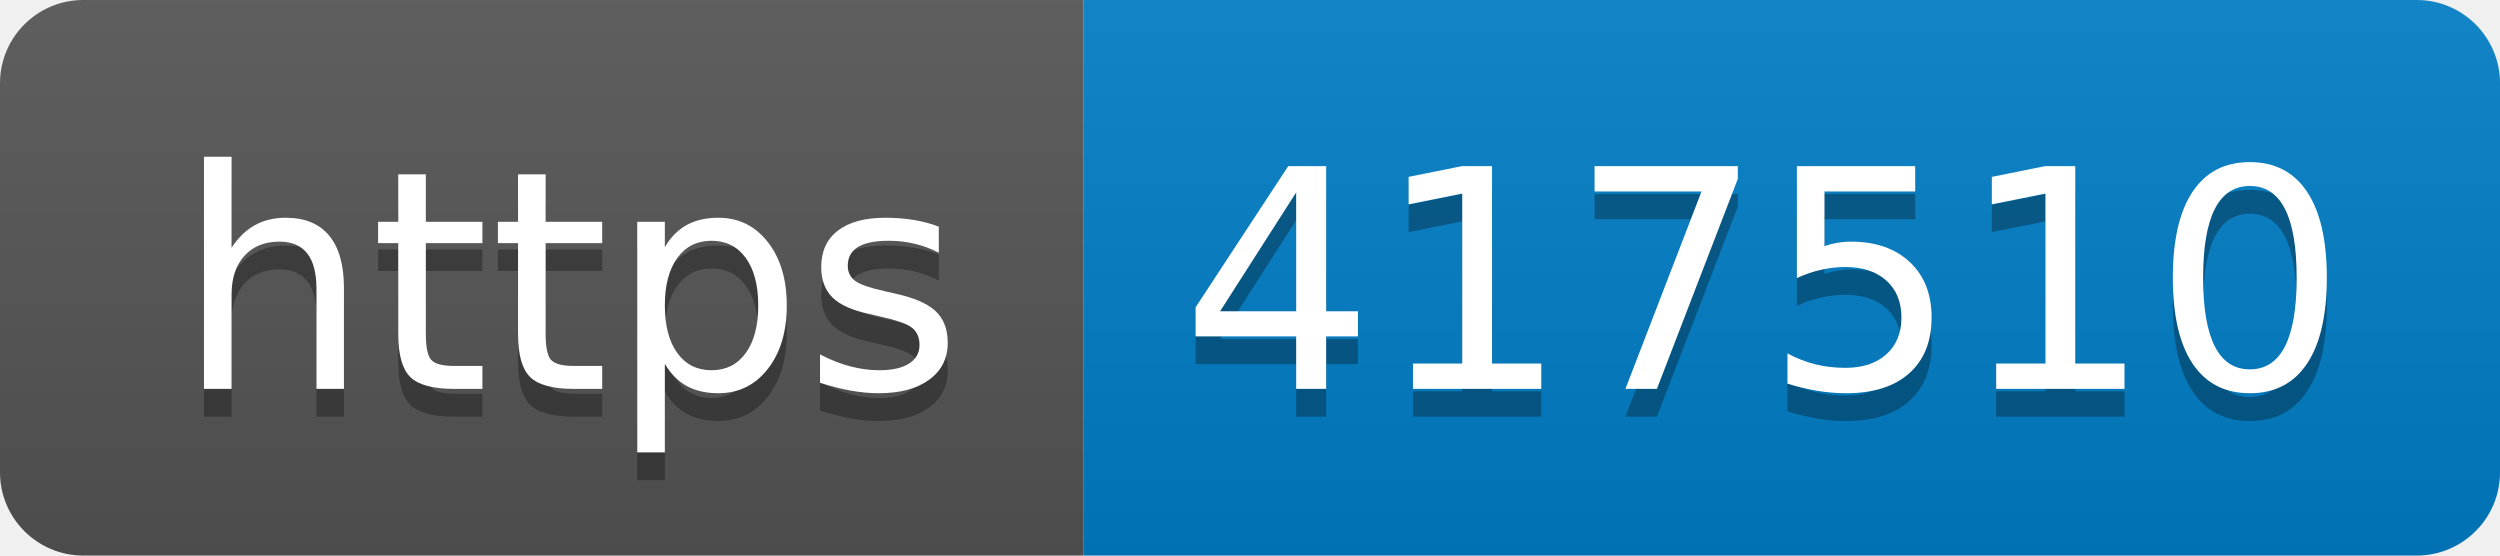
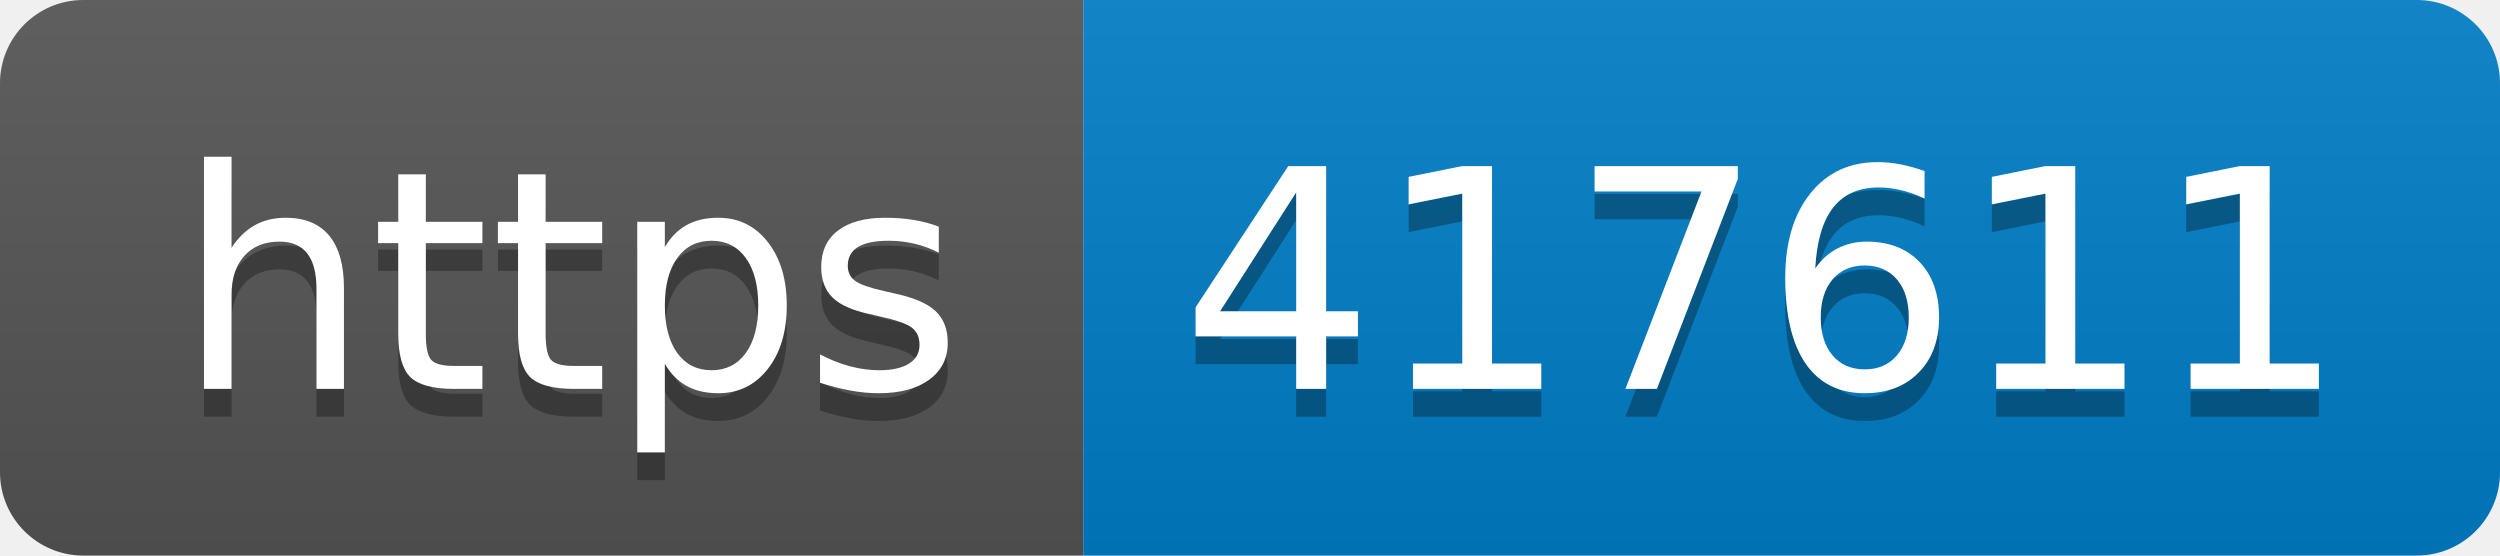
- <svg xmlns="http://www.w3.org/2000/svg" width="90" height="20" role="img" aria-label="https: 417510">
+ <svg xmlns="http://www.w3.org/2000/svg" width="90" height="20" role="img" aria-label="https: 417611">
  <linearGradient id="s" x2="0" y2="100%">
    <stop offset="0" stop-color="#bbb" stop-opacity=".1" />
    <stop offset="1" stop-opacity=".1" />
  </linearGradient>
  <clipPath id="r">
    <rect width="90" height="20" rx="3" fill="#fff" />
  </clipPath>
  <g clip-path="url(#r)">
    <rect width="39" height="20" fill="#555" />
    <rect x="39" width="51" height="20" fill="#007ec6" />
    <rect width="90" height="20" fill="url(#s)" />
  </g>
  <g fill="#fff" text-anchor="middle" font-family="Verdana,Geneva,DejaVu Sans,sans-serif" text-rendering="geometricPrecision" font-size="110">
    <text aria-hidden="true" x="205" y="150" fill="#010101" fill-opacity=".3" transform="scale(.1)" textLength="290">https</text>
    <text x="205" y="140" transform="scale(.1)" fill="#fff" textLength="290">https</text>
-     <text aria-hidden="true" x="635" y="150" fill="#010101" fill-opacity=".3" transform="scale(.1)" textLength="410">417510</text>
-     <text x="635" y="140" transform="scale(.1)" fill="#fff" textLength="410">417510</text>
+     <text aria-hidden="true" x="635" y="150" fill="#010101" fill-opacity=".3" transform="scale(.1)" textLength="410">417611</text>
+     <text x="635" y="140" transform="scale(.1)" fill="#fff" textLength="410">417611</text>
  </g>
</svg>
